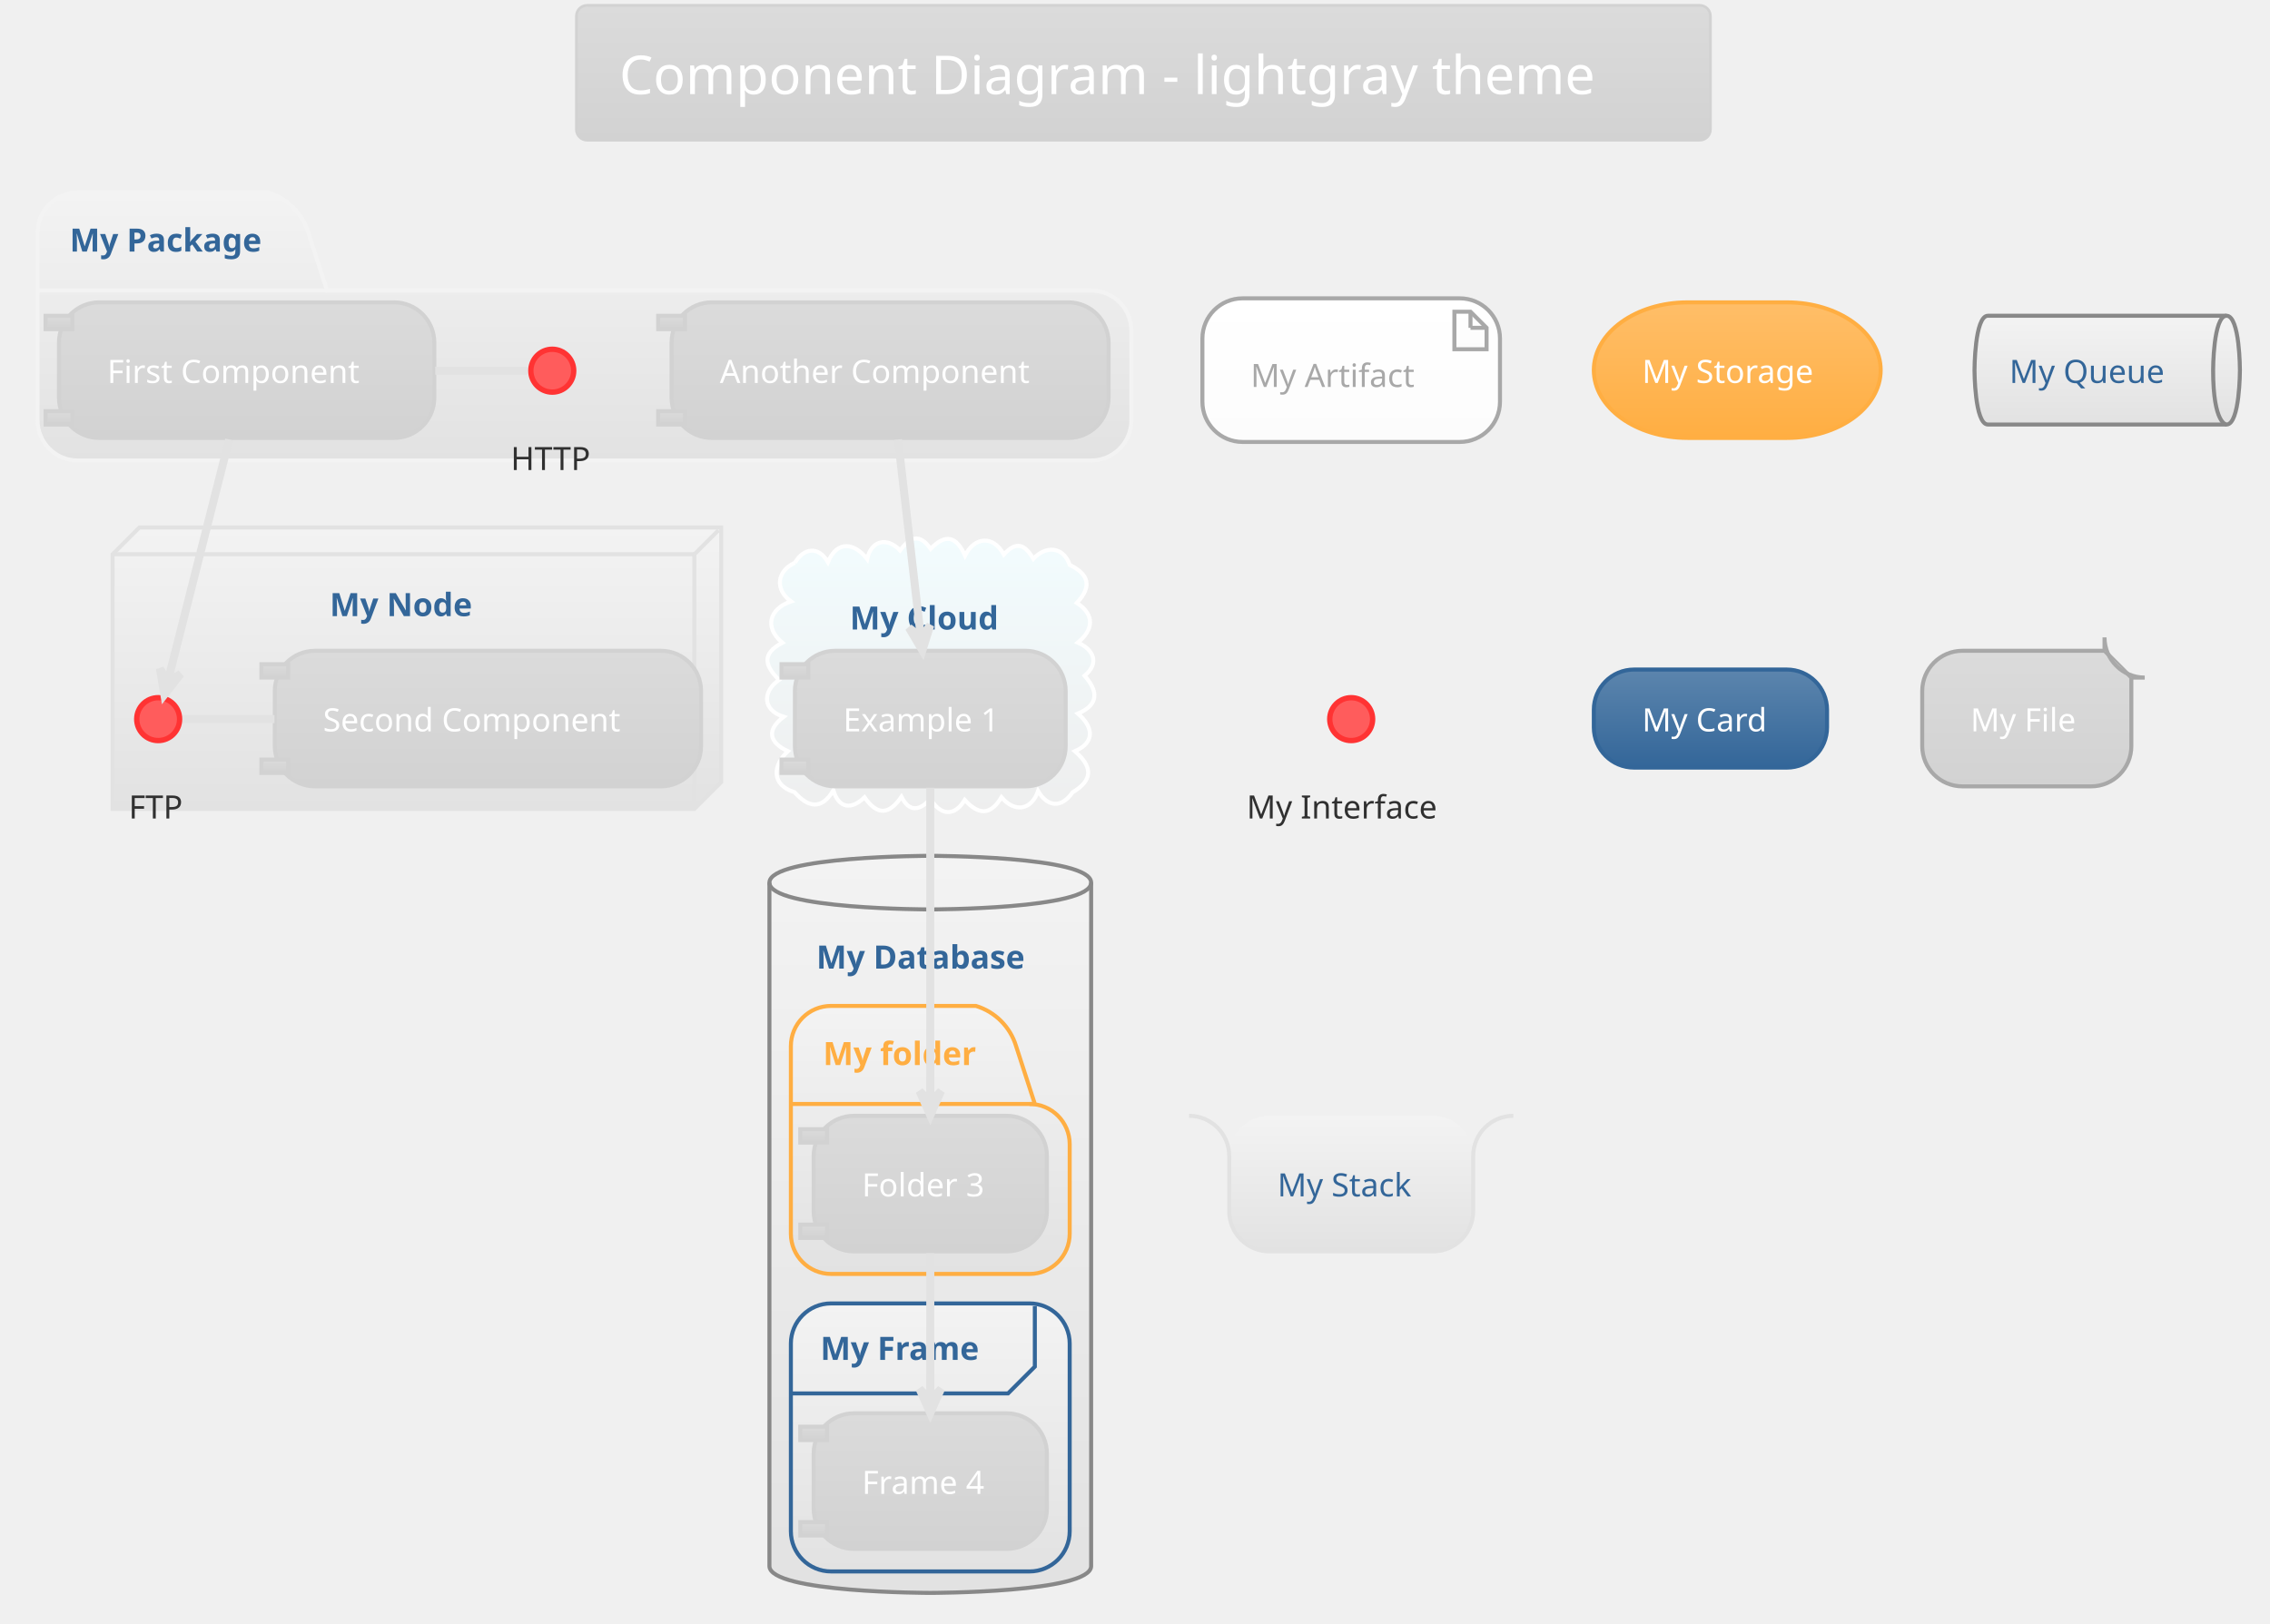
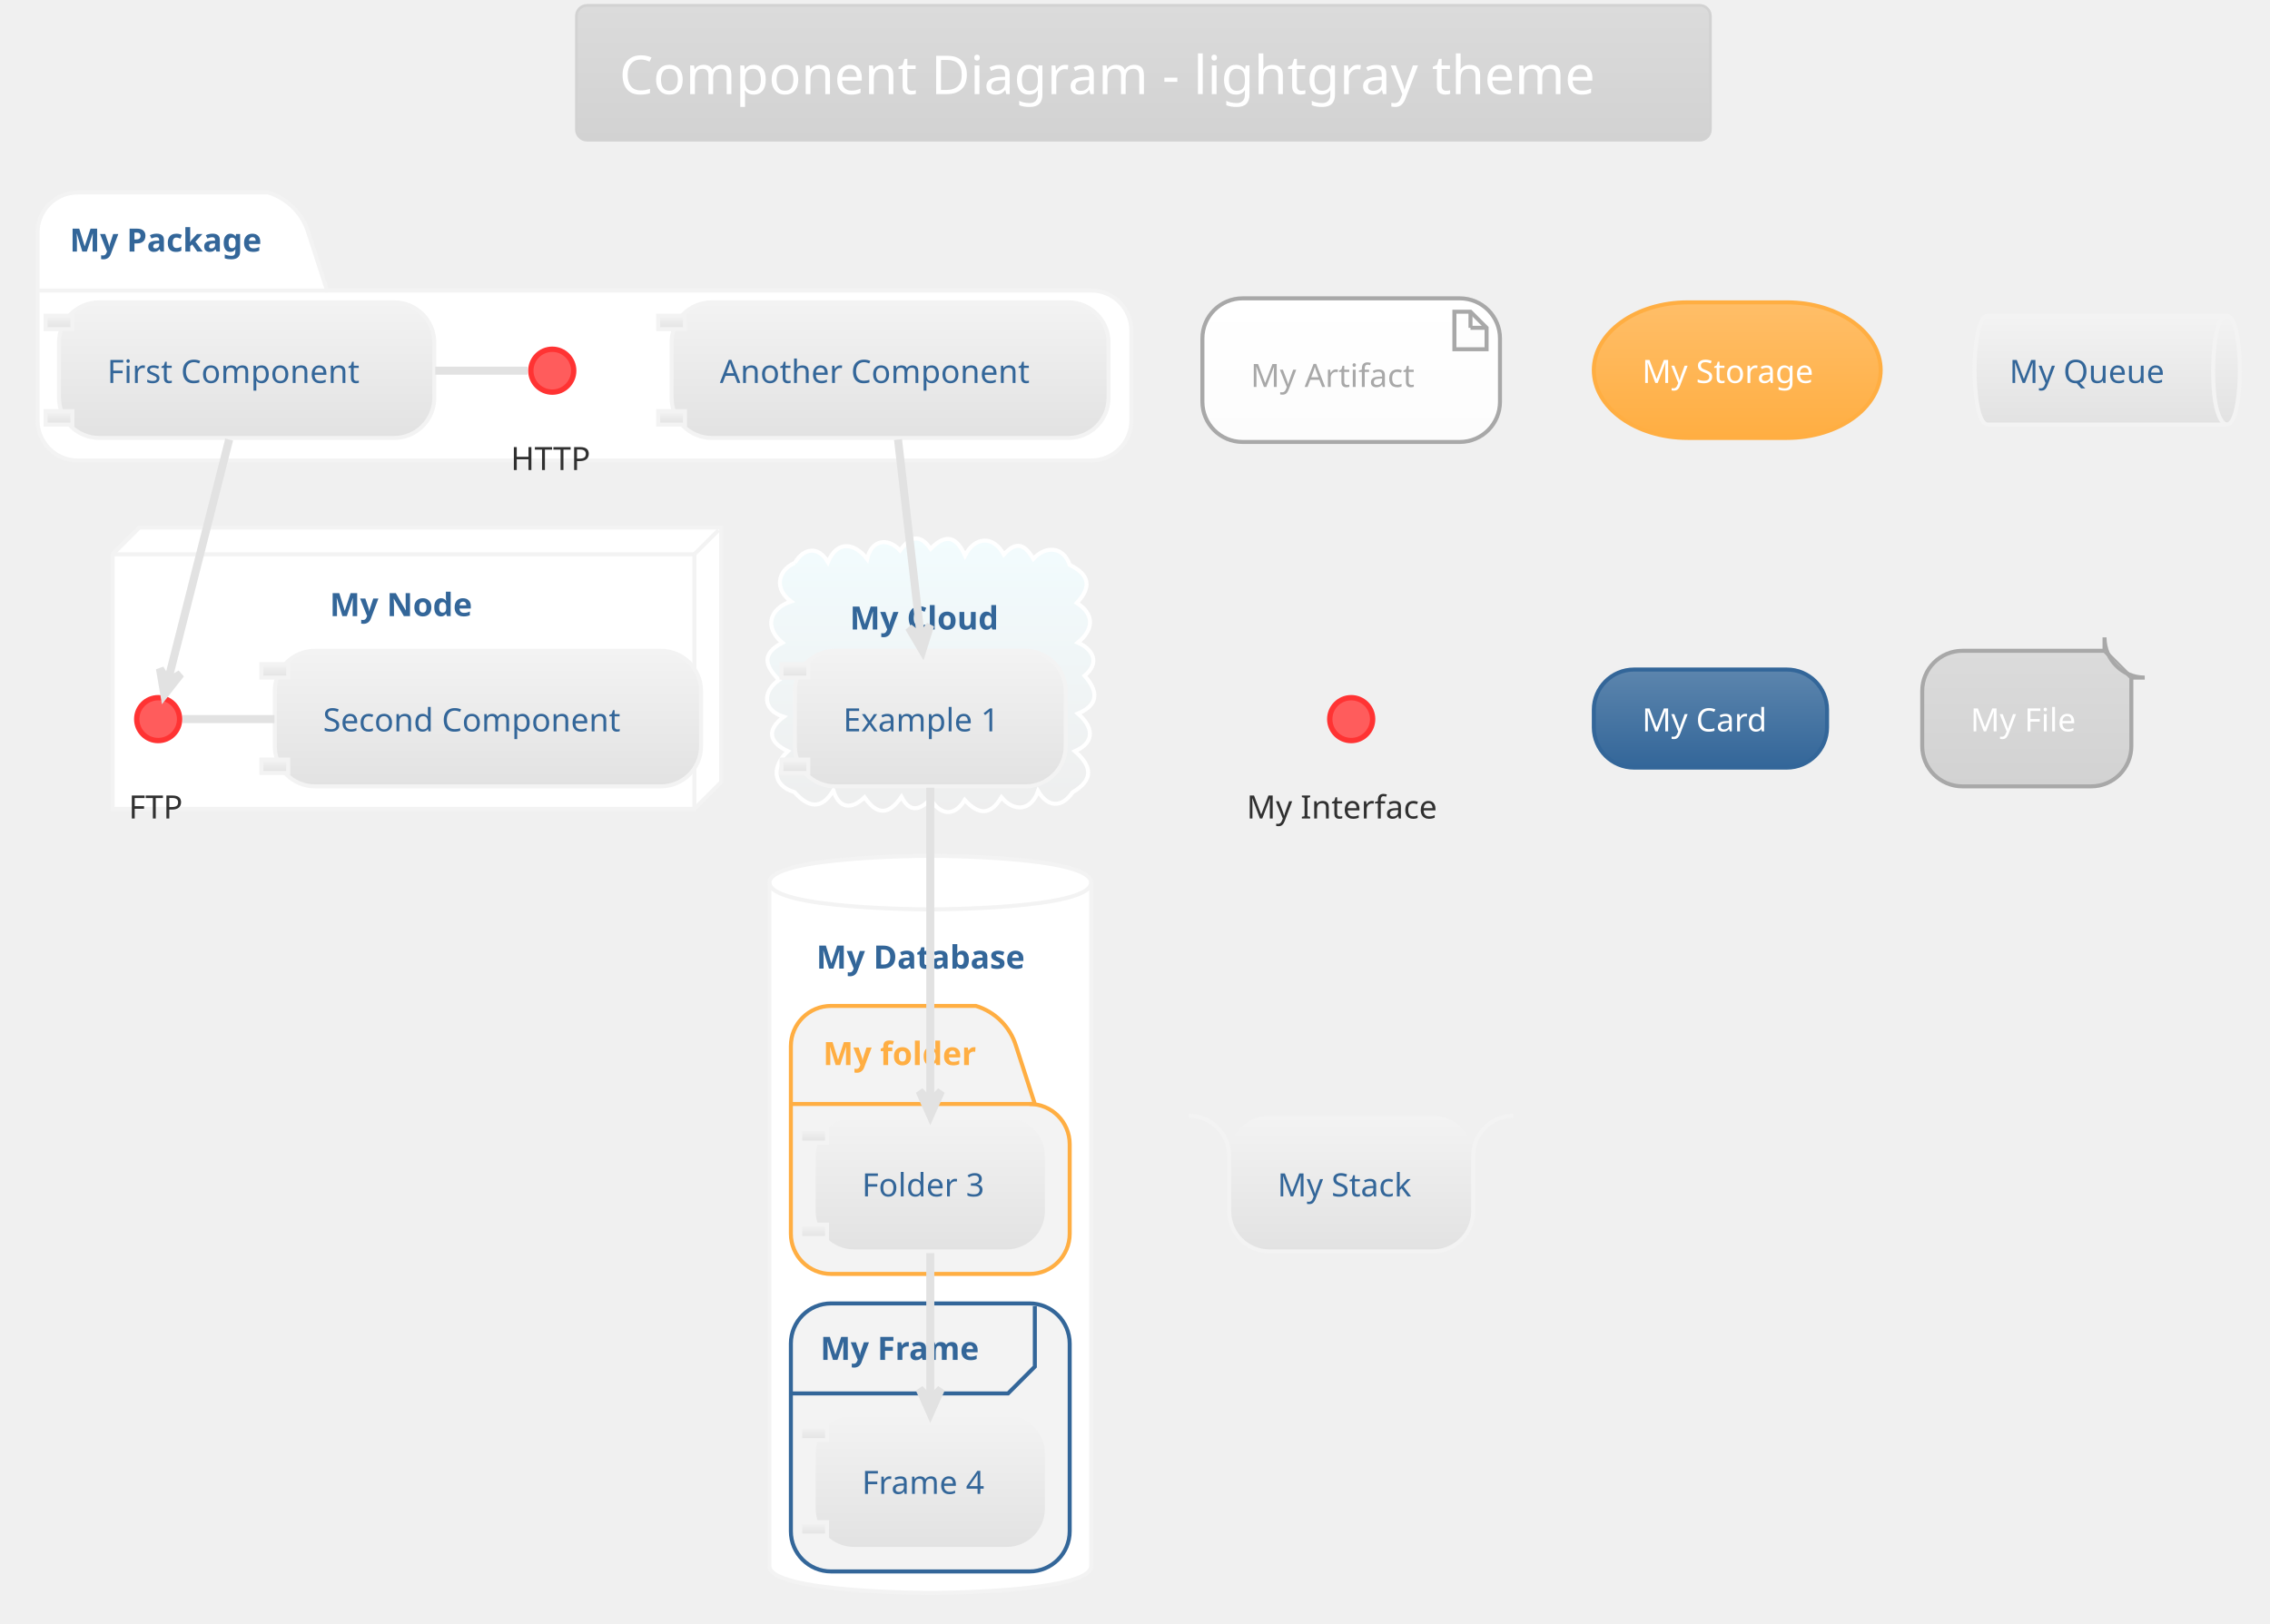
<svg xmlns="http://www.w3.org/2000/svg" contentScriptType="application/ecmascript" contentStyleType="text/css" height="631.25px" preserveAspectRatio="none" style="width:882px;height:631px;" version="1.1" viewBox="0 0 882 631" width="882.292px" zoomAndPan="magnify">
  <defs>
-     <linearGradient id="g9ka1ag3cbwa30" x1="50%" x2="50%" y1="0%" y2="100%">
+     <linearGradient id="gkycm3ucb3zio0" x1="50%" x2="50%" y1="0%" y2="100%">
      <stop offset="0%" stop-color="#DBDBDB" />
      <stop offset="100%" stop-color="#D2D2D2" />
    </linearGradient>
-     <linearGradient id="g9ka1ag3cbwa31" x1="50%" x2="50%" y1="0%" y2="100%">
+     <linearGradient id="gkycm3ucb3zio1" x1="50%" x2="50%" y1="0%" y2="100%">
+       <stop offset="0%" stop-color="#F2FCFE" />
+       <stop offset="100%" stop-color="#EEEEEE" />
+     </linearGradient>
+     <linearGradient id="gkycm3ucb3zio2" x1="50%" x2="50%" y1="0%" y2="100%">
      <stop offset="0%" stop-color="#F3F3F3" />
      <stop offset="100%" stop-color="#E2E2E2" />
    </linearGradient>
-     <linearGradient id="g9ka1ag3cbwa32" x1="50%" x2="50%" y1="0%" y2="100%">
-       <stop offset="0%" stop-color="#F2FCFE" />
-       <stop offset="100%" stop-color="#EEEEEE" />
-     </linearGradient>
-     <linearGradient id="g9ka1ag3cbwa33" x1="50%" x2="50%" y1="0%" y2="100%">
+     <linearGradient id="gkycm3ucb3zio3" x1="50%" x2="50%" y1="0%" y2="100%">
      <stop offset="0%" stop-color="#FFFFFF" />
      <stop offset="100%" stop-color="#FCFCFC" />
    </linearGradient>
-     <linearGradient id="g9ka1ag3cbwa34" x1="50%" x2="50%" y1="0%" y2="100%">
+     <linearGradient id="gkycm3ucb3zio4" x1="50%" x2="50%" y1="0%" y2="100%">
      <stop offset="0%" stop-color="#FFBE68" />
      <stop offset="100%" stop-color="#FFAE42" />
    </linearGradient>
-     <linearGradient id="g9ka1ag3cbwa35" x1="50%" x2="50%" y1="0%" y2="100%">
+     <linearGradient id="gkycm3ucb3zio5" x1="50%" x2="50%" y1="0%" y2="100%">
      <stop offset="0%" stop-color="#5C85AD" />
      <stop offset="100%" stop-color="#336699" />
    </linearGradient>
  </defs>
  <g>
-     <rect fill="url(#g9ka1ag3cbwa30)" height="52.403" rx="4.167" ry="4.167" style="stroke: #D2D2D2; stroke-width: 1.042;" width="440.625" x="223.958" y="2.083" />
+     <rect fill="url(#gkycm3ucb3zio0)" height="52.403" rx="4.167" ry="4.167" style="stroke: #D2D2D2; stroke-width: 1.042;" width="440.625" x="223.958" y="2.083" />
    <text fill="#FFFFFF" font-family="Verdana" font-size="20.833" lengthAdjust="spacingAndGlyphs" textLength="407.292" x="240.625" y="36.57">Component Diagram - lightgray theme</text>
-     <path d="M30.208,74.799 L104.167,74.799 A23.438,23.438 0 0 1 119.792,90.424 L127.083,112.907 L423.958,112.907 A15.625,15.625 0 0 1 439.583,128.532 L439.583,163.34 A15.625,15.625 0 0 1 423.958,178.965 L30.208,178.965 A15.625,15.625 0 0 1 14.583,163.34 L14.583,90.424 A15.625,15.625 0 0 1 30.208,74.799 " fill="url(#g9ka1ag3cbwa31)" style="stroke: #F3F3F3; stroke-width: 1.562;" />
+     <path d="M30.208,74.799 L104.167,74.799 A23.438,23.438 0 0 1 119.792,90.424 L127.083,112.907 L423.958,112.907 A15.625,15.625 0 0 1 439.583,128.532 L439.583,163.34 A15.625,15.625 0 0 1 423.958,178.965 L30.208,178.965 A15.625,15.625 0 0 1 14.583,163.34 L14.583,90.424 A15.625,15.625 0 0 1 30.208,74.799 " fill="#FFFFFF" style="stroke: #F3F3F3; stroke-width: 1.562;" />
    <line style="stroke: #F3F3F3; stroke-width: 1.562;" x1="14.583" x2="127.083" y1="112.907" y2="112.907" />
    <text fill="#336699" font-family="Verdana" font-size="12.5" font-weight="bold" lengthAdjust="spacingAndGlyphs" textLength="82.292" x="27.083" y="97.782">My Package</text>
-     <polygon fill="url(#g9ka1ag3cbwa31)" points="43.75,215.424,54.167,205.007,280.208,205.007,280.208,303.965,269.792,314.382,43.75,314.382,43.75,215.424" style="stroke: #E2E2E2; stroke-width: 1.562;" />
-     <line style="stroke: #E2E2E2; stroke-width: 1.562;" x1="269.792" x2="279.167" y1="215.424" y2="206.049" />
-     <line style="stroke: #E2E2E2; stroke-width: 1.562;" x1="43.75" x2="269.792" y1="215.424" y2="215.424" />
-     <line style="stroke: #E2E2E2; stroke-width: 1.562;" x1="269.792" x2="269.792" y1="215.424" y2="314.382" />
+     <polygon fill="#FFFFFF" points="43.75,215.424,54.167,205.007,280.208,205.007,280.208,303.965,269.792,314.382,43.75,314.382,43.75,215.424" style="stroke: #F3F3F3; stroke-width: 1.562;" />
+     <line style="stroke: #F3F3F3; stroke-width: 1.562;" x1="269.792" x2="279.167" y1="215.424" y2="206.049" />
+     <line style="stroke: #F3F3F3; stroke-width: 1.562;" x1="43.75" x2="269.792" y1="215.424" y2="215.424" />
+     <line style="stroke: #F3F3F3; stroke-width: 1.562;" x1="269.792" x2="269.792" y1="215.424" y2="314.382" />
    <text fill="#336699" font-family="Verdana" font-size="12.5" font-weight="bold" lengthAdjust="spacingAndGlyphs" textLength="59.375" x="128.125" y="239.449">My Node</text>
-     <path d="M308.867,218.697 C312.319,212.907 318.004,212.08 321.685,218.456 C325.323,209.774 332.133,211.012 336.927,217.278 C338.507,209.864 344.812,208.636 349.723,213.92 C353.551,208.792 357.165,207.019 361.594,213.294 C367.511,207.169 371.692,208.565 374.958,215.921 C378.617,208.548 385.956,207.927 390.028,215.505 C394.918,210.087 398.228,211.593 401.5,217.19 C406.155,212.087 413.067,212.145 415.644,219.542 C423.279,223.283 424.265,228.059 418.396,234.316 C425.502,238.929 424.843,244.794 418.782,249.736 C424.735,252.322 427.45,257.592 421.417,262.627 C426.62,268.536 427.139,273.821 418.818,277.341 C424.436,282.16 426.024,288.262 417.65,291.963 C424.29,297.759 425.071,303.029 416.717,307.95 C412.52,314.107 407.05,313.798 403.345,307.424 C400.693,315.126 394.08,315.787 389.113,309.837 C384.772,317.096 380.144,316.707 374.844,310.884 C370.688,317.732 365.306,316.733 361.518,310.507 C357.507,314.92 353.459,315.995 350.257,309.659 C345.441,316.666 340.931,317.097 335.913,309.861 C331.033,314.641 326.009,314.477 323.801,307.181 C319.137,314.989 313.999,313.793 308.701,307.878 C299.4,305.022 300.358,297.24 306.133,291.952 C298.804,288.528 297.692,283.733 304.507,278.588 C296.175,275.949 296.194,268.776 302.675,264.245 C297.18,258.684 295.789,254.104 303.991,249.79 C296.738,243.765 299.062,236.521 307.342,233.739 C301.004,229.17 301.757,221.904 308.867,218.697 " fill="url(#g9ka1ag3cbwa32)" style="stroke: #FFFFFF; stroke-width: 1.562;" />
+     <path d="M308.867,218.697 C312.319,212.907 318.004,212.08 321.685,218.456 C325.323,209.774 332.133,211.012 336.927,217.278 C338.507,209.864 344.812,208.636 349.723,213.92 C353.551,208.792 357.165,207.019 361.594,213.294 C367.511,207.169 371.692,208.565 374.958,215.921 C378.617,208.548 385.956,207.927 390.028,215.505 C394.918,210.087 398.228,211.593 401.5,217.19 C406.155,212.087 413.067,212.145 415.644,219.542 C423.279,223.283 424.265,228.059 418.396,234.316 C425.502,238.929 424.843,244.794 418.782,249.736 C424.735,252.322 427.45,257.592 421.417,262.627 C426.62,268.536 427.139,273.821 418.818,277.341 C424.436,282.16 426.024,288.262 417.65,291.963 C424.29,297.759 425.071,303.029 416.717,307.95 C412.52,314.107 407.05,313.798 403.345,307.424 C400.693,315.126 394.08,315.787 389.113,309.837 C384.772,317.096 380.144,316.707 374.844,310.884 C370.688,317.732 365.306,316.733 361.518,310.507 C357.507,314.92 353.459,315.995 350.257,309.659 C345.441,316.666 340.931,317.097 335.913,309.861 C331.033,314.641 326.009,314.477 323.801,307.181 C319.137,314.989 313.999,313.793 308.701,307.878 C299.4,305.022 300.358,297.24 306.133,291.952 C298.804,288.528 297.692,283.733 304.507,278.588 C296.175,275.949 296.194,268.776 302.675,264.245 C297.18,258.684 295.789,254.104 303.991,249.79 C296.738,243.765 299.062,236.521 307.342,233.739 C301.004,229.17 301.757,221.904 308.867,218.697 " fill="url(#gkycm3ucb3zio1)" style="stroke: #FFFFFF; stroke-width: 1.562;" />
    <text fill="#336699" font-family="Verdana" font-size="12.5" font-weight="bold" lengthAdjust="spacingAndGlyphs" textLength="62.5" x="330.208" y="244.657">My Cloud</text>
-     <path d="M298.958,343.028 C298.958,332.611 361.458,332.611 361.458,332.611 C361.458,332.611 423.958,332.611 423.958,343.028 L423.958,608.653 C423.958,619.069 361.458,619.069 361.458,619.069 C361.458,619.069 298.958,619.069 298.958,608.653 L298.958,343.028 " fill="url(#g9ka1ag3cbwa31)" style="stroke: #888888; stroke-width: 1.562;" />
-     <path d="M298.958,343.028 C298.958,353.444 361.458,353.444 361.458,353.444 C361.458,353.444 423.958,353.444 423.958,343.028 " fill="none" style="stroke: #888888; stroke-width: 1.562;" />
+     <path d="M298.958,343.028 C298.958,332.611 361.458,332.611 361.458,332.611 C361.458,332.611 423.958,332.611 423.958,343.028 L423.958,608.653 C423.958,619.069 361.458,619.069 361.458,619.069 C361.458,619.069 298.958,619.069 298.958,608.653 L298.958,343.028 " fill="#FFFFFF" style="stroke: #F3F3F3; stroke-width: 1.562;" />
+     <path d="M298.958,343.028 C298.958,353.444 361.458,353.444 361.458,353.444 C361.458,353.444 423.958,353.444 423.958,343.028 " fill="none" style="stroke: #F3F3F3; stroke-width: 1.562;" />
    <text fill="#336699" font-family="Verdana" font-size="12.5" font-weight="bold" lengthAdjust="spacingAndGlyphs" textLength="88.542" x="317.188" y="376.428">My Database</text>
-     <path d="M322.917,390.944 L379.167,390.944 A23.438,23.438 0 0 1 394.792,406.569 L402.083,429.053 L400,429.053 A15.625,15.625 0 0 1 415.625,444.678 L415.625,479.486 A15.625,15.625 0 0 1 400,495.111 L322.917,495.111 A15.625,15.625 0 0 1 307.292,479.486 L307.292,406.569 A15.625,15.625 0 0 1 322.917,390.944 " fill="url(#g9ka1ag3cbwa31)" style="stroke: #FFAE42; stroke-width: 1.562;" />
+     <path d="M322.917,390.944 L379.167,390.944 A23.438,23.438 0 0 1 394.792,406.569 L402.083,429.053 L400,429.053 A15.625,15.625 0 0 1 415.625,444.678 L415.625,479.486 A15.625,15.625 0 0 1 400,495.111 L322.917,495.111 A15.625,15.625 0 0 1 307.292,479.486 L307.292,406.569 A15.625,15.625 0 0 1 322.917,390.944 " fill="#F3F3F3" style="stroke: #FFAE42; stroke-width: 1.562;" />
    <line style="stroke: #FFAE42; stroke-width: 1.562;" x1="307.292" x2="402.083" y1="429.053" y2="429.053" />
    <text fill="#FFAE42" font-family="Verdana" font-size="12.5" font-weight="bold" lengthAdjust="spacingAndGlyphs" textLength="64.583" x="319.792" y="413.928">My folder</text>
-     <rect fill="url(#g9ka1ag3cbwa31)" height="104.167" rx="15.625" ry="15.625" style="stroke: #336699; stroke-width: 1.562;" width="108.333" x="307.292" y="506.569" />
+     <rect fill="#F3F3F3" height="104.167" rx="15.625" ry="15.625" style="stroke: #336699; stroke-width: 1.562;" width="108.333" x="307.292" y="506.569" />
    <path d="M402.083,507.611 L402.083,531.136 L391.667,541.553 L307.292,541.553 " fill="none" style="stroke: #336699; stroke-width: 1.562;" />
    <text fill="#336699" font-family="Verdana" font-size="12.5" font-weight="bold" lengthAdjust="spacingAndGlyphs" textLength="67.708" x="318.75" y="528.512">My Frame</text>
    <ellipse cx="214.583" cy="144.069" fill="#FF5C5C" rx="8.333" ry="8.333" style="stroke: #FF3333; stroke-width: 2.083;" />
    <text fill="#303030" font-family="Verdana" font-size="12.5" lengthAdjust="spacingAndGlyphs" textLength="32.292" x="198.438" y="182.678">HTTP</text>
-     <rect fill="url(#g9ka1ag3cbwa30)" height="52.692" rx="15.625" ry="15.625" style="stroke: #D2D2D2; stroke-width: 1.562;" width="145.833" x="22.917" y="117.507" />
-     <rect fill="url(#g9ka1ag3cbwa30)" height="5.208" style="stroke: #D2D2D2; stroke-width: 1.562;" width="10.417" x="17.708" y="122.715" />
-     <rect fill="url(#g9ka1ag3cbwa30)" height="5.208" style="stroke: #D2D2D2; stroke-width: 1.562;" width="10.417" x="17.708" y="159.782" />
-     <text fill="#FFFFFF" font-family="Verdana" font-size="12.5" lengthAdjust="spacingAndGlyphs" textLength="108.333" x="41.667" y="148.824">First Component</text>
-     <rect fill="url(#g9ka1ag3cbwa30)" height="52.692" rx="15.625" ry="15.625" style="stroke: #D2D2D2; stroke-width: 1.562;" width="169.792" x="260.938" y="117.507" />
-     <rect fill="url(#g9ka1ag3cbwa30)" height="5.208" style="stroke: #D2D2D2; stroke-width: 1.562;" width="10.417" x="255.729" y="122.715" />
-     <rect fill="url(#g9ka1ag3cbwa30)" height="5.208" style="stroke: #D2D2D2; stroke-width: 1.562;" width="10.417" x="255.729" y="159.782" />
-     <text fill="#FFFFFF" font-family="Verdana" font-size="12.5" lengthAdjust="spacingAndGlyphs" textLength="132.292" x="279.688" y="148.824">Another Component</text>
+     <rect fill="url(#gkycm3ucb3zio2)" height="52.692" rx="15.625" ry="15.625" style="stroke: #F3F3F3; stroke-width: 1.562;" width="145.833" x="22.917" y="117.507" />
+     <rect fill="url(#gkycm3ucb3zio2)" height="5.208" style="stroke: #F3F3F3; stroke-width: 1.562;" width="10.417" x="17.708" y="122.715" />
+     <rect fill="url(#gkycm3ucb3zio2)" height="5.208" style="stroke: #F3F3F3; stroke-width: 1.562;" width="10.417" x="17.708" y="159.782" />
+     <text fill="#336699" font-family="Verdana" font-size="12.5" lengthAdjust="spacingAndGlyphs" textLength="108.333" x="41.667" y="148.824">First Component</text>
+     <rect fill="url(#gkycm3ucb3zio2)" height="52.692" rx="15.625" ry="15.625" style="stroke: #F3F3F3; stroke-width: 1.562;" width="169.792" x="260.938" y="117.507" />
+     <rect fill="url(#gkycm3ucb3zio2)" height="5.208" style="stroke: #F3F3F3; stroke-width: 1.562;" width="10.417" x="255.729" y="122.715" />
+     <rect fill="url(#gkycm3ucb3zio2)" height="5.208" style="stroke: #F3F3F3; stroke-width: 1.562;" width="10.417" x="255.729" y="159.782" />
+     <text fill="#336699" font-family="Verdana" font-size="12.5" lengthAdjust="spacingAndGlyphs" textLength="132.292" x="279.688" y="148.824">Another Component</text>
    <ellipse cx="61.458" cy="279.486" fill="#FF5C5C" rx="8.333" ry="8.333" style="stroke: #FF3333; stroke-width: 2.083;" />
    <text fill="#303030" font-family="Verdana" font-size="12.5" lengthAdjust="spacingAndGlyphs" textLength="22.917" x="50" y="318.095">FTP</text>
-     <rect fill="url(#g9ka1ag3cbwa30)" height="52.692" rx="15.625" ry="15.625" style="stroke: #D2D2D2; stroke-width: 1.562;" width="165.625" x="106.771" y="252.924" />
-     <rect fill="url(#g9ka1ag3cbwa30)" height="5.208" style="stroke: #D2D2D2; stroke-width: 1.562;" width="10.417" x="101.562" y="258.132" />
-     <rect fill="url(#g9ka1ag3cbwa30)" height="5.208" style="stroke: #D2D2D2; stroke-width: 1.562;" width="10.417" x="101.562" y="295.199" />
-     <text fill="#FFFFFF" font-family="Verdana" font-size="12.5" lengthAdjust="spacingAndGlyphs" textLength="128.125" x="125.521" y="284.241">Second Component</text>
-     <rect fill="url(#g9ka1ag3cbwa30)" height="52.692" rx="15.625" ry="15.625" style="stroke: #D2D2D2; stroke-width: 1.562;" width="105.208" x="308.854" y="252.924" />
-     <rect fill="url(#g9ka1ag3cbwa30)" height="5.208" style="stroke: #D2D2D2; stroke-width: 1.562;" width="10.417" x="303.646" y="258.132" />
-     <rect fill="url(#g9ka1ag3cbwa30)" height="5.208" style="stroke: #D2D2D2; stroke-width: 1.562;" width="10.417" x="303.646" y="295.199" />
-     <text fill="#FFFFFF" font-family="Verdana" font-size="12.5" lengthAdjust="spacingAndGlyphs" textLength="67.708" x="327.604" y="284.241">Example 1</text>
-     <rect fill="url(#g9ka1ag3cbwa30)" height="52.692" rx="15.625" ry="15.625" style="stroke: #D2D2D2; stroke-width: 1.562;" width="90.625" x="316.146" y="433.653" />
-     <rect fill="url(#g9ka1ag3cbwa30)" height="5.208" style="stroke: #D2D2D2; stroke-width: 1.562;" width="10.417" x="310.938" y="438.861" />
-     <rect fill="url(#g9ka1ag3cbwa30)" height="5.208" style="stroke: #D2D2D2; stroke-width: 1.562;" width="10.417" x="310.938" y="475.928" />
-     <text fill="#FFFFFF" font-family="Verdana" font-size="12.5" lengthAdjust="spacingAndGlyphs" textLength="53.125" x="334.896" y="464.97">Folder 3</text>
-     <rect fill="url(#g9ka1ag3cbwa30)" height="52.692" rx="15.625" ry="15.625" style="stroke: #D2D2D2; stroke-width: 1.562;" width="90.625" x="316.146" y="549.278" />
-     <rect fill="url(#g9ka1ag3cbwa30)" height="5.208" style="stroke: #D2D2D2; stroke-width: 1.562;" width="10.417" x="310.938" y="554.486" />
-     <rect fill="url(#g9ka1ag3cbwa30)" height="5.208" style="stroke: #D2D2D2; stroke-width: 1.562;" width="10.417" x="310.938" y="591.553" />
-     <text fill="#FFFFFF" font-family="Verdana" font-size="12.5" lengthAdjust="spacingAndGlyphs" textLength="53.125" x="334.896" y="580.595">Frame 4</text>
-     <rect fill="url(#g9ka1ag3cbwa33)" height="55.817" rx="15.625" ry="15.625" style="stroke: #A8A8A8; stroke-width: 1.562;" width="115.625" x="467.188" y="115.944" />
-     <polygon fill="url(#g9ka1ag3cbwa33)" points="565.104,121.153,565.104,135.736,577.604,135.736,577.604,127.403,571.354,121.153,565.104,121.153" style="stroke: #A8A8A8; stroke-width: 1.562;" />
+     <rect fill="url(#gkycm3ucb3zio2)" height="52.692" rx="15.625" ry="15.625" style="stroke: #F3F3F3; stroke-width: 1.562;" width="165.625" x="106.771" y="252.924" />
+     <rect fill="url(#gkycm3ucb3zio2)" height="5.208" style="stroke: #F3F3F3; stroke-width: 1.562;" width="10.417" x="101.562" y="258.132" />
+     <rect fill="url(#gkycm3ucb3zio2)" height="5.208" style="stroke: #F3F3F3; stroke-width: 1.562;" width="10.417" x="101.562" y="295.199" />
+     <text fill="#336699" font-family="Verdana" font-size="12.5" lengthAdjust="spacingAndGlyphs" textLength="128.125" x="125.521" y="284.241">Second Component</text>
+     <rect fill="url(#gkycm3ucb3zio2)" height="52.692" rx="15.625" ry="15.625" style="stroke: #F3F3F3; stroke-width: 1.562;" width="105.208" x="308.854" y="252.924" />
+     <rect fill="url(#gkycm3ucb3zio2)" height="5.208" style="stroke: #F3F3F3; stroke-width: 1.562;" width="10.417" x="303.646" y="258.132" />
+     <rect fill="url(#gkycm3ucb3zio2)" height="5.208" style="stroke: #F3F3F3; stroke-width: 1.562;" width="10.417" x="303.646" y="295.199" />
+     <text fill="#336699" font-family="Verdana" font-size="12.5" lengthAdjust="spacingAndGlyphs" textLength="67.708" x="327.604" y="284.241">Example 1</text>
+     <rect fill="url(#gkycm3ucb3zio2)" height="52.692" rx="15.625" ry="15.625" style="stroke: #F3F3F3; stroke-width: 1.562;" width="90.625" x="316.146" y="433.653" />
+     <rect fill="url(#gkycm3ucb3zio2)" height="5.208" style="stroke: #F3F3F3; stroke-width: 1.562;" width="10.417" x="310.938" y="438.861" />
+     <rect fill="url(#gkycm3ucb3zio2)" height="5.208" style="stroke: #F3F3F3; stroke-width: 1.562;" width="10.417" x="310.938" y="475.928" />
+     <text fill="#336699" font-family="Verdana" font-size="12.5" lengthAdjust="spacingAndGlyphs" textLength="53.125" x="334.896" y="464.97">Folder 3</text>
+     <rect fill="url(#gkycm3ucb3zio2)" height="52.692" rx="15.625" ry="15.625" style="stroke: #F3F3F3; stroke-width: 1.562;" width="90.625" x="316.146" y="549.278" />
+     <rect fill="url(#gkycm3ucb3zio2)" height="5.208" style="stroke: #F3F3F3; stroke-width: 1.562;" width="10.417" x="310.938" y="554.486" />
+     <rect fill="url(#gkycm3ucb3zio2)" height="5.208" style="stroke: #F3F3F3; stroke-width: 1.562;" width="10.417" x="310.938" y="591.553" />
+     <text fill="#336699" font-family="Verdana" font-size="12.5" lengthAdjust="spacingAndGlyphs" textLength="53.125" x="334.896" y="580.595">Frame 4</text>
+     <rect fill="url(#gkycm3ucb3zio3)" height="55.817" rx="15.625" ry="15.625" style="stroke: #A8A8A8; stroke-width: 1.562;" width="115.625" x="467.188" y="115.944" />
+     <polygon fill="url(#gkycm3ucb3zio3)" points="565.104,121.153,565.104,135.736,577.604,135.736,577.604,127.403,571.354,121.153,565.104,121.153" style="stroke: #A8A8A8; stroke-width: 1.562;" />
    <line style="stroke: #A8A8A8; stroke-width: 1.562;" x1="571.354" x2="571.354" y1="121.153" y2="127.403" />
    <line style="stroke: #A8A8A8; stroke-width: 1.562;" x1="577.604" x2="571.354" y1="127.403" y2="127.403" />
    <text fill="#A8A8A8" font-family="Verdana" font-size="12.5" lengthAdjust="spacingAndGlyphs" textLength="67.708" x="485.938" y="150.387">My Artifact</text>
-     <rect fill="url(#g9ka1ag3cbwa34)" height="52.692" rx="36.458" ry="36.458" style="stroke: #FFAE42; stroke-width: 1.562;" width="111.458" x="619.271" y="117.507" />
+     <rect fill="url(#gkycm3ucb3zio4)" height="52.692" rx="36.458" ry="36.458" style="stroke: #FFAE42; stroke-width: 1.562;" width="111.458" x="619.271" y="117.507" />
    <text fill="#FFFFFF" font-family="Verdana" font-size="12.5" lengthAdjust="spacingAndGlyphs" textLength="73.958" x="638.021" y="148.824">My Storage</text>
-     <path d="M772.396,122.715 L865.104,122.715 C870.312,122.715 870.312,143.853 870.312,143.853 C870.312,143.853 870.312,164.99 865.104,164.99 L772.396,164.99 C767.188,164.99 767.188,143.853 767.188,143.853 C767.188,143.853 767.188,122.715 772.396,122.715 " fill="url(#g9ka1ag3cbwa31)" style="stroke: #888888; stroke-width: 1.562;" />
-     <path d="M865.104,122.715 C859.896,122.715 859.896,143.853 859.896,143.853 C859.896,164.99 865.104,164.99 865.104,164.99 " fill="none" style="stroke: #888888; stroke-width: 1.562;" />
+     <path d="M772.396,122.715 L865.104,122.715 C870.312,122.715 870.312,143.853 870.312,143.853 C870.312,143.853 870.312,164.99 865.104,164.99 L772.396,164.99 C767.188,164.99 767.188,143.853 767.188,143.853 C767.188,143.853 767.188,122.715 772.396,122.715 " fill="url(#gkycm3ucb3zio2)" style="stroke: #F3F3F3; stroke-width: 1.562;" />
+     <path d="M865.104,122.715 C859.896,122.715 859.896,143.853 859.896,143.853 C859.896,164.99 865.104,164.99 865.104,164.99 " fill="none" style="stroke: #F3F3F3; stroke-width: 1.562;" />
    <text fill="#336699" font-family="Verdana" font-size="12.5" lengthAdjust="spacingAndGlyphs" textLength="65.625" x="780.729" y="148.824">My Queue</text>
    <ellipse cx="525" cy="279.486" fill="#FF5C5C" rx="8.333" ry="8.333" style="stroke: #FF3333; stroke-width: 2.083;" />
    <text fill="#303030" font-family="Verdana" font-size="12.5" lengthAdjust="spacingAndGlyphs" textLength="81.25" x="484.375" y="318.095">My Interface</text>
-     <rect fill="url(#g9ka1ag3cbwa35)" height="38.108" rx="15.625" ry="15.625" style="stroke: #336699; stroke-width: 1.562;" width="90.625" x="619.271" y="260.215" />
+     <rect fill="url(#gkycm3ucb3zio5)" height="38.108" rx="15.625" ry="15.625" style="stroke: #336699; stroke-width: 1.562;" width="90.625" x="619.271" y="260.215" />
    <text fill="#FFFFFF" font-family="Verdana" font-size="12.5" lengthAdjust="spacingAndGlyphs" textLength="53.125" x="638.021" y="284.241">My Card</text>
-     <path d="M746.875,268.549 L746.875,289.99 A15.625,15.625 0 0 0 762.5,305.615 L812.5,305.615 A15.625,15.625 0 0 0 828.125,289.99 L828.125,263.34 L817.708,252.924 L762.5,252.924 A15.625,15.625 0 0 0 746.875,268.549 " fill="url(#g9ka1ag3cbwa30)" style="stroke: #A8A8A8; stroke-width: 1.562;" />
-     <path d="M817.708,252.924 L817.708,247.715 A15.625,15.625 0 0 0 833.333,263.34 L828.125,263.34 " fill="url(#g9ka1ag3cbwa30)" style="stroke: #A8A8A8; stroke-width: 1.562;" />
+     <path d="M746.875,268.549 L746.875,289.99 A15.625,15.625 0 0 0 762.5,305.615 L812.5,305.615 A15.625,15.625 0 0 0 828.125,289.99 L828.125,263.34 L817.708,252.924 L762.5,252.924 A15.625,15.625 0 0 0 746.875,268.549 " fill="url(#gkycm3ucb3zio0)" style="stroke: #A8A8A8; stroke-width: 1.562;" />
+     <path d="M817.708,252.924 L817.708,247.715 A15.625,15.625 0 0 0 833.333,263.34 L828.125,263.34 " fill="url(#gkycm3ucb3zio0)" style="stroke: #A8A8A8; stroke-width: 1.562;" />
    <text fill="#FFFFFF" font-family="Verdana" font-size="12.5" lengthAdjust="spacingAndGlyphs" textLength="43.75" x="765.625" y="284.241">My File</text>
-     <rect fill="url(#g9ka1ag3cbwa31)" height="52.692" rx="15.625" ry="15.625" style="stroke: none; stroke-width: 1.562;" width="94.792" x="477.604" y="433.653" />
-     <path d="M461.979,433.653 L461.979,433.653 A15.625,15.625 0 0 1 477.604,449.278 L477.604,470.719 A15.625,15.625 0 0 0 493.229,486.344 L556.771,486.344 A15.625,15.625 0 0 0 572.396,470.719 L572.396,449.278 A15.625,15.625 0 0 1 588.021,433.653 L588.021,433.653 " fill="none" style="stroke: #E2E2E2; stroke-width: 1.562;" />
+     <rect fill="url(#gkycm3ucb3zio2)" height="52.692" rx="15.625" ry="15.625" style="stroke: none; stroke-width: 1.562;" width="94.792" x="477.604" y="433.653" />
+     <path d="M461.979,433.653 L461.979,433.653 A15.625,15.625 0 0 1 477.604,449.278 L477.604,470.719 A15.625,15.625 0 0 0 493.229,486.344 L556.771,486.344 A15.625,15.625 0 0 0 572.396,470.719 L572.396,449.278 A15.625,15.625 0 0 1 588.021,433.653 L588.021,433.653 " fill="none" style="stroke: #F3F3F3; stroke-width: 1.562;" />
    <text fill="#336699" font-family="Verdana" font-size="12.5" lengthAdjust="spacingAndGlyphs" textLength="57.292" x="496.354" y="464.97">My Stack</text>
    <path d="M204.994,144.069 C193.038,144.069 181.081,144.069 169.124,144.069 " fill="none" id="HTTP-First Component" style="stroke: #E2E2E2; stroke-width: 3.125;" />
    <path d="M70.968,279.486 C82.86,279.486 94.752,279.486 106.645,279.486 " fill="none" id="FTP-Second Component" style="stroke: #E2E2E2; stroke-width: 3.125;" />
    <path d="M89.042,170.823 C81.899,198.962 70.919,242.217 65.205,264.727 " fill="none" id="First Component-&gt;FTP" style="stroke: #E2E2E2; stroke-width: 3.125;" />
    <polygon fill="#E2E2E2" points="63.871,269.981,70.217,261.919,65.153,264.933,62.139,259.869,63.871,269.981" style="stroke: #E2E2E2; stroke-width: 3.125;" />
    <path d="M348.92,170.823 C351.456,192.802 355.056,224.002 357.749,247.336 " fill="none" id="Another Component-&gt;Example 1" style="stroke: #E2E2E2; stroke-width: 3.125;" />
    <polygon fill="#E2E2E2" points="358.378,252.788,361.442,242.997,357.781,247.614,353.164,243.952,358.378,252.788" style="stroke: #E2E2E2; stroke-width: 3.125;" />
    <path d="M361.458,306.153 C361.458,338.588 361.458,393.299 361.458,428.041 " fill="none" id="Example 1-&gt;Folder 3" style="stroke: #E2E2E2; stroke-width: 3.125;" />
    <polygon fill="#E2E2E2" points="361.458,433.439,365.625,424.064,361.458,428.23,357.292,424.064,361.458,433.439" style="stroke: #E2E2E2; stroke-width: 3.125;" />
    <path d="M361.458,487.033 C361.458,503.961 361.458,525.923 361.458,543.771 " fill="none" id="Folder 3-&gt;Frame 4" style="stroke: #E2E2E2; stroke-width: 3.125;" />
    <polygon fill="#E2E2E2" points="361.458,549.168,365.625,539.793,361.458,543.96,357.292,539.793,361.458,549.168" style="stroke: #E2E2E2; stroke-width: 3.125;" />
  </g>
</svg>
